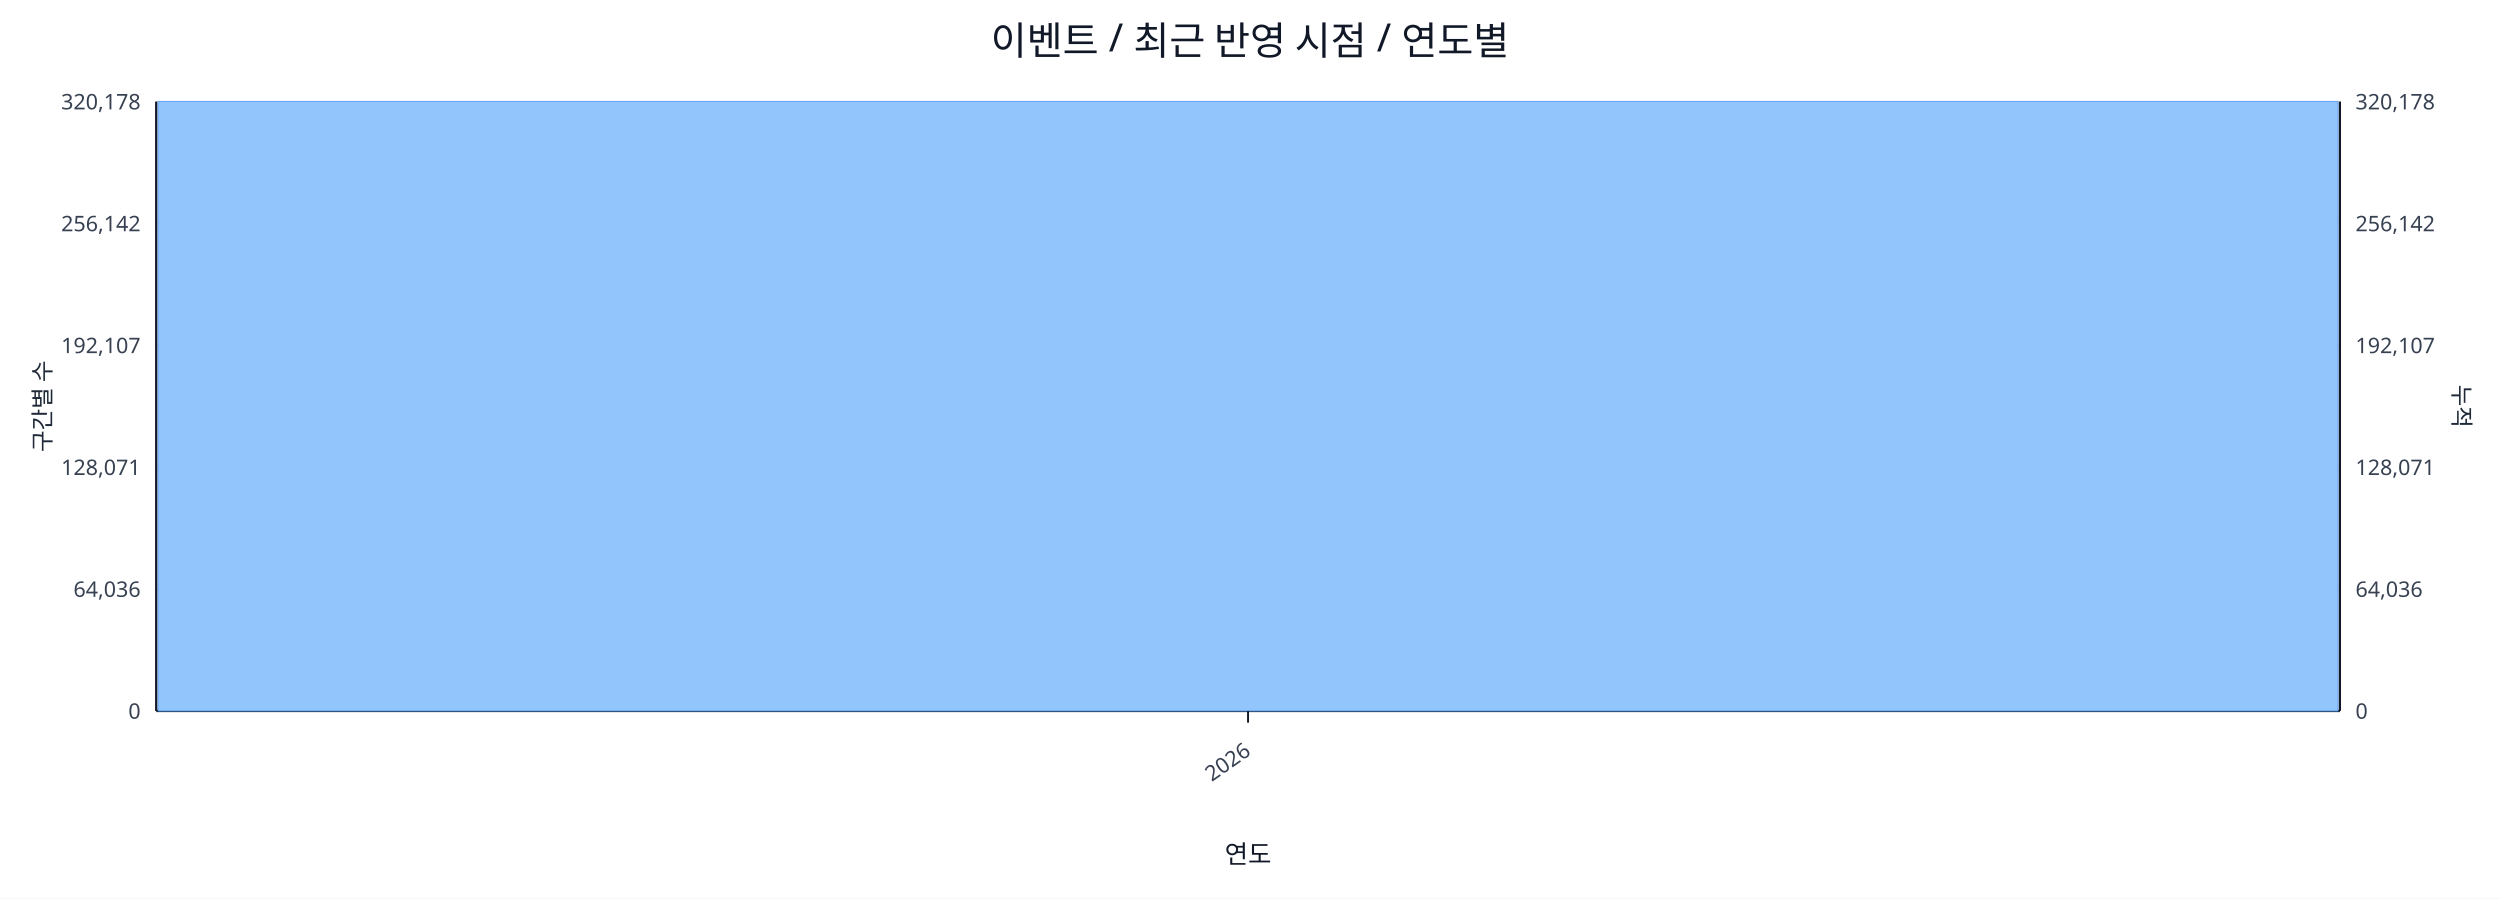
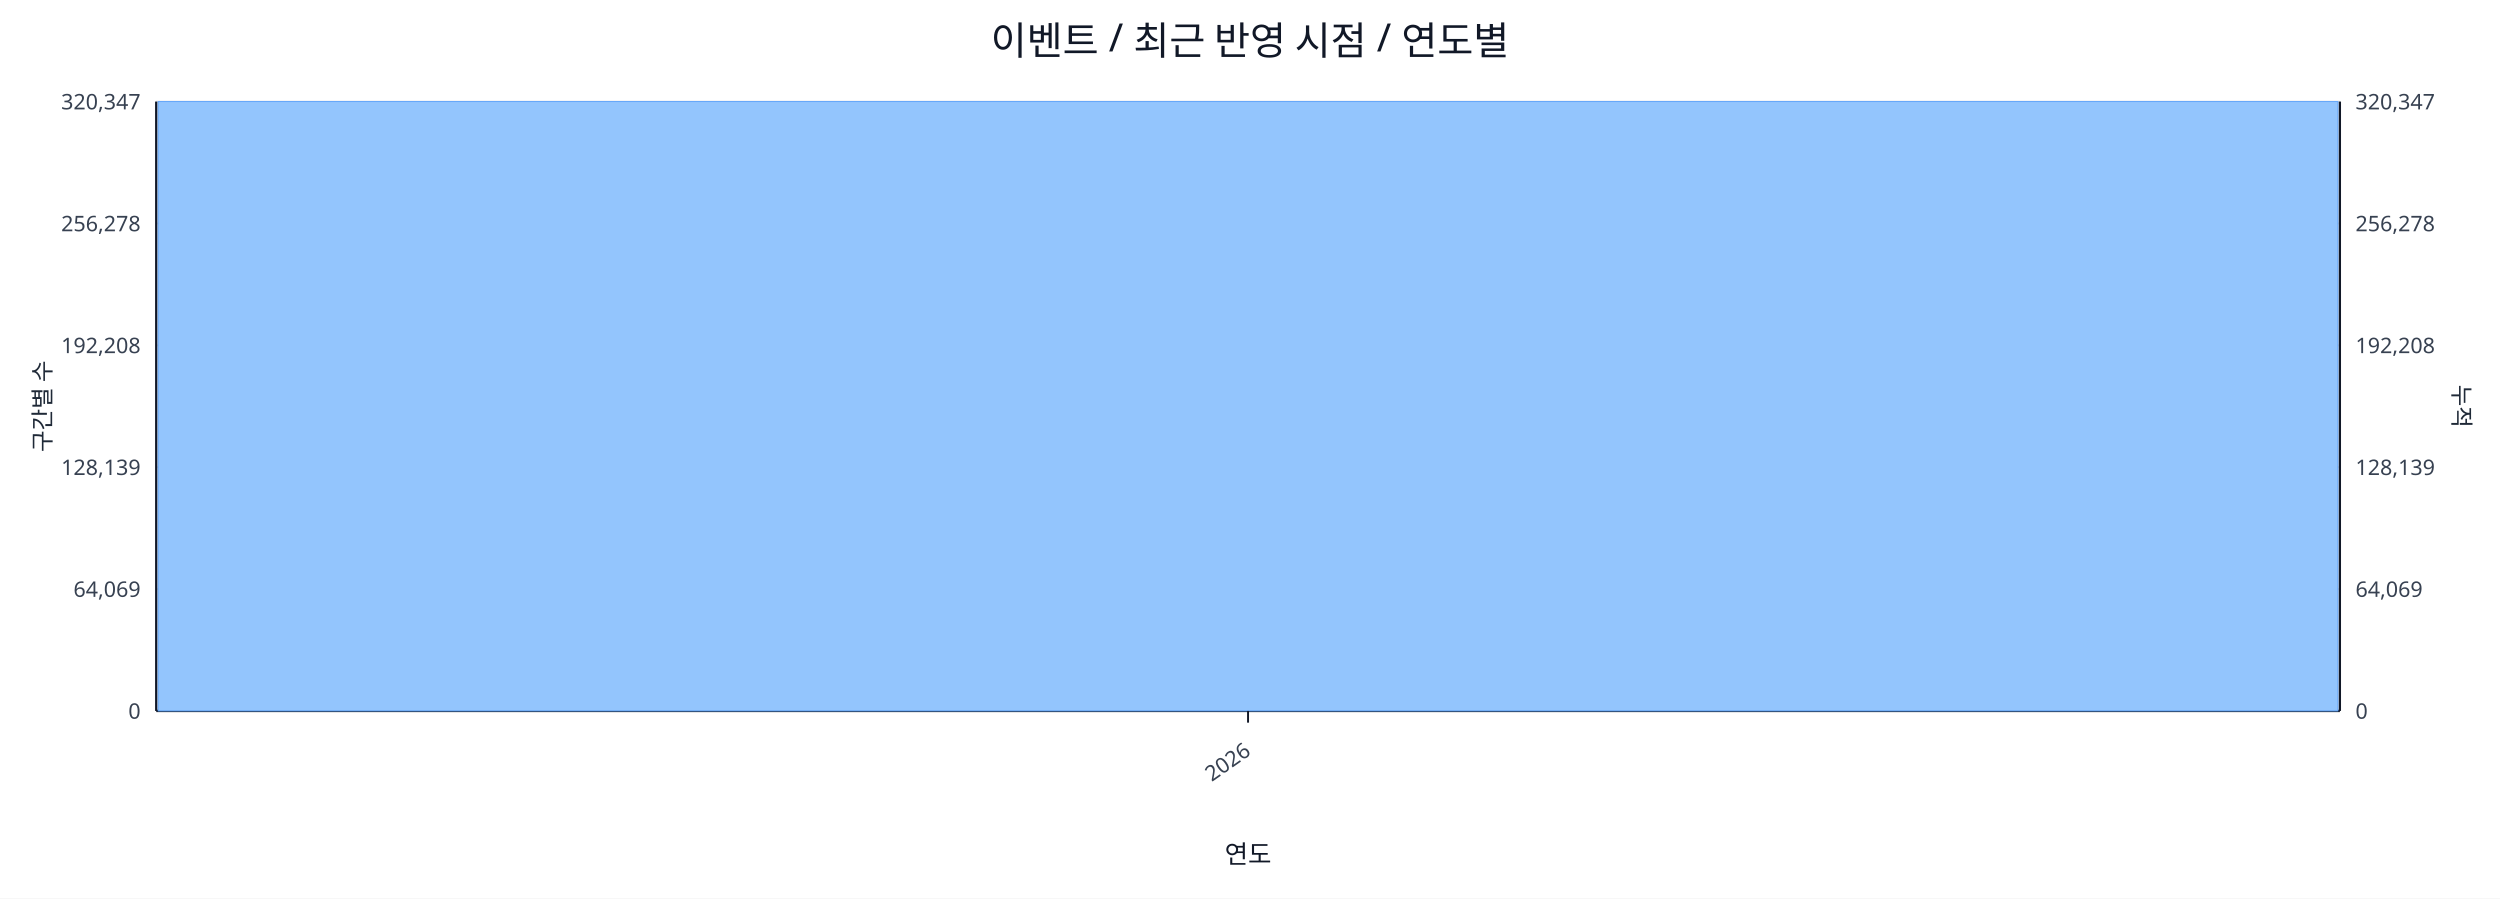
<svg xmlns="http://www.w3.org/2000/svg" width="1280" height="460" viewBox="0 0 1280 460">
  <rect x="0" y="0" width="100%" height="100%" fill="#ffffff" />
  <text x="640.0" y="28" font-size="20" text-anchor="middle" font-family="sans-serif" fill="#111827">이벤트 / 최근 반영 시점 / 연도별</text>
  <line x1="80.0" y1="52.0" x2="1198.0" y2="52.0" stroke="#e5e7eb" stroke-width="1" />
-   <text x="72.0" y="56.0" font-size="11" text-anchor="end" font-family="sans-serif" fill="#374151">320,178</text>
-   <text x="1206.0" y="56.0" font-size="11" text-anchor="start" font-family="sans-serif" fill="#374151">320,178</text>
+   <text x="72.0" y="56.0" font-size="11" text-anchor="end" font-family="sans-serif" fill="#374151">320,347</text>
+   <text x="1206.0" y="56.0" font-size="11" text-anchor="start" font-family="sans-serif" fill="#374151">320,347</text>
  <line x1="80.0" y1="114.4" x2="1198.0" y2="114.4" stroke="#e5e7eb" stroke-width="1" />
-   <text x="72.0" y="118.4" font-size="11" text-anchor="end" font-family="sans-serif" fill="#374151">256,142</text>
-   <text x="1206.0" y="118.4" font-size="11" text-anchor="start" font-family="sans-serif" fill="#374151">256,142</text>
+   <text x="72.0" y="118.4" font-size="11" text-anchor="end" font-family="sans-serif" fill="#374151">256,278</text>
+   <text x="1206.0" y="118.4" font-size="11" text-anchor="start" font-family="sans-serif" fill="#374151">256,278</text>
  <line x1="80.0" y1="176.8" x2="1198.0" y2="176.8" stroke="#e5e7eb" stroke-width="1" />
-   <text x="72.0" y="180.8" font-size="11" text-anchor="end" font-family="sans-serif" fill="#374151">192,107</text>
-   <text x="1206.0" y="180.8" font-size="11" text-anchor="start" font-family="sans-serif" fill="#374151">192,107</text>
+   <text x="72.0" y="180.8" font-size="11" text-anchor="end" font-family="sans-serif" fill="#374151">192,208</text>
+   <text x="1206.0" y="180.8" font-size="11" text-anchor="start" font-family="sans-serif" fill="#374151">192,208</text>
  <line x1="80.0" y1="239.2" x2="1198.0" y2="239.2" stroke="#e5e7eb" stroke-width="1" />
-   <text x="72.0" y="243.2" font-size="11" text-anchor="end" font-family="sans-serif" fill="#374151">128,071</text>
-   <text x="1206.0" y="243.2" font-size="11" text-anchor="start" font-family="sans-serif" fill="#374151">128,071</text>
+   <text x="72.0" y="243.2" font-size="11" text-anchor="end" font-family="sans-serif" fill="#374151">128,139</text>
+   <text x="1206.0" y="243.2" font-size="11" text-anchor="start" font-family="sans-serif" fill="#374151">128,139</text>
  <line x1="80.0" y1="301.6" x2="1198.0" y2="301.6" stroke="#e5e7eb" stroke-width="1" />
-   <text x="72.0" y="305.6" font-size="11" text-anchor="end" font-family="sans-serif" fill="#374151">64,036</text>
-   <text x="1206.0" y="305.6" font-size="11" text-anchor="start" font-family="sans-serif" fill="#374151">64,036</text>
+   <text x="72.0" y="305.6" font-size="11" text-anchor="end" font-family="sans-serif" fill="#374151">64,069</text>
+   <text x="1206.0" y="305.6" font-size="11" text-anchor="start" font-family="sans-serif" fill="#374151">64,069</text>
  <line x1="80.0" y1="364.0" x2="1198.0" y2="364.0" stroke="#e5e7eb" stroke-width="1" />
  <text x="72.0" y="368.0" font-size="11" text-anchor="end" font-family="sans-serif" fill="#374151">0</text>
  <text x="1206.0" y="368.0" font-size="11" text-anchor="start" font-family="sans-serif" fill="#374151">0</text>
  <line x1="80.0" y1="364.0" x2="1198.0" y2="364.0" stroke="#111827" stroke-width="1.2" />
  <line x1="80.0" y1="52.0" x2="80.0" y2="364.0" stroke="#111827" stroke-width="1.2" />
  <line x1="1198.0" y1="52.0" x2="1198.0" y2="364.0" stroke="#111827" stroke-width="1.2" />
  <rect x="81.0" y="52.0" width="1116.0" height="312.0" fill="#93c5fd" stroke="#60a5fa" stroke-width="0.5" />
  <polyline fill="none" stroke="#ef4444" stroke-width="2" points="639.0,52.0" />
  <line x1="639.0" y1="364.0" x2="639.0" y2="370.0" stroke="#111827" stroke-width="1" />
  <text x="641.0" y="386.0" font-size="11" text-anchor="end" transform="rotate(-35 641.0 386.0)" font-family="sans-serif" fill="#374151">2026</text>
  <text x="26" y="208.0" font-size="12" transform="rotate(-90 26 208.0)" text-anchor="middle" font-family="sans-serif" fill="#1f2937">구간별 수</text>
  <text x="1256.0" y="208.0" font-size="12" transform="rotate(90 1256.0 208.0)" text-anchor="middle" font-family="sans-serif" fill="#1f2937">누적</text>
  <text x="639.0" y="442.0" font-size="13" text-anchor="middle" font-family="sans-serif" fill="#111827">연도</text>
</svg>
